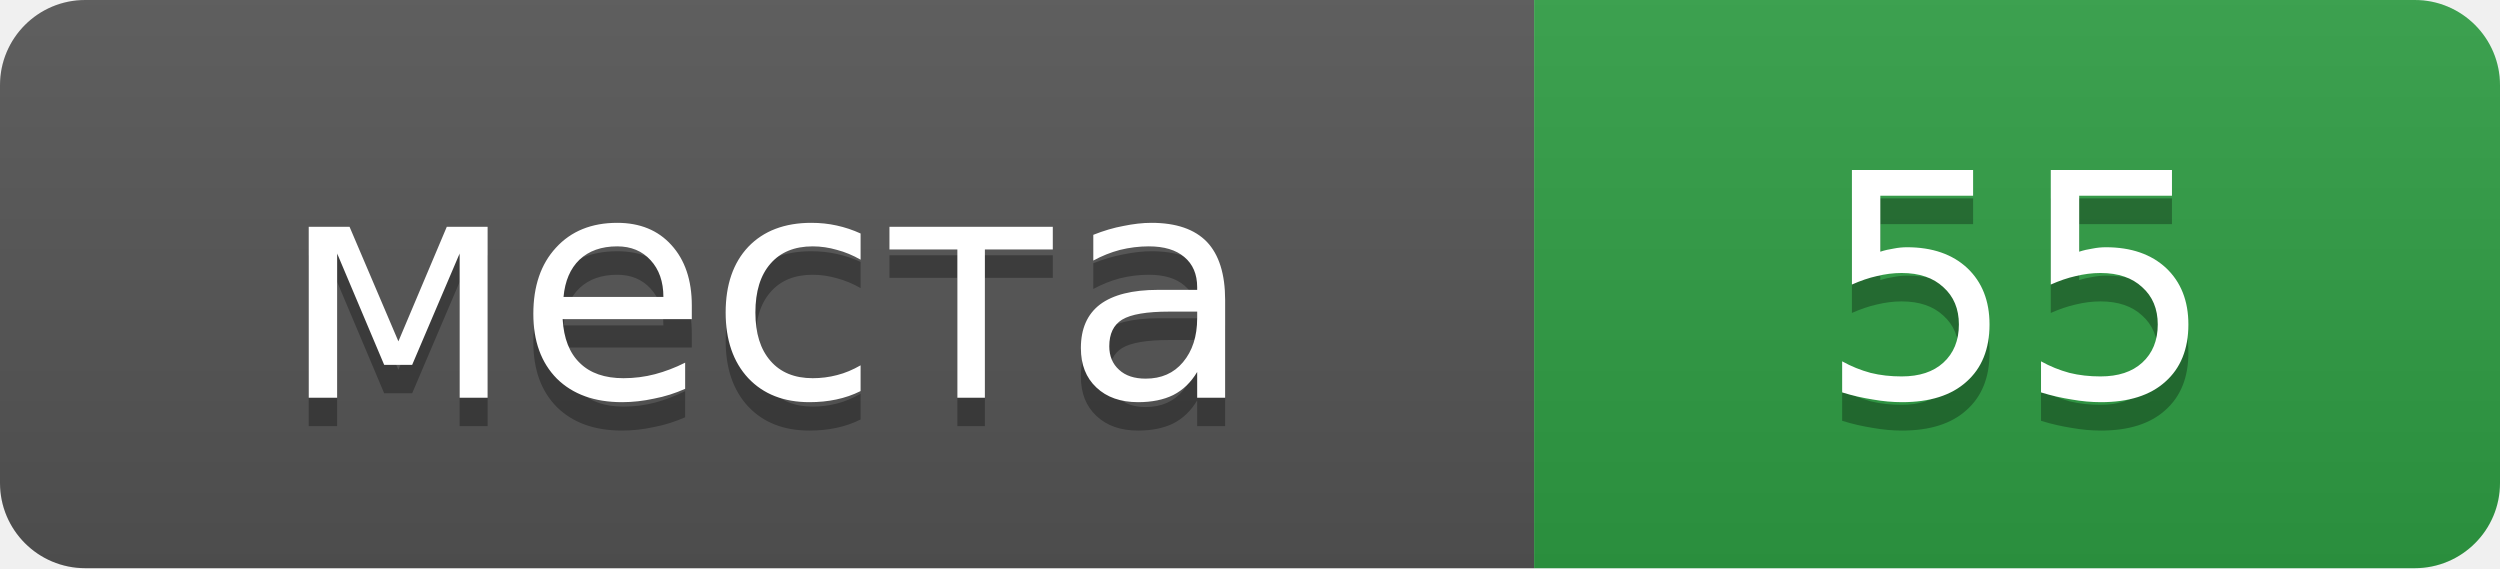
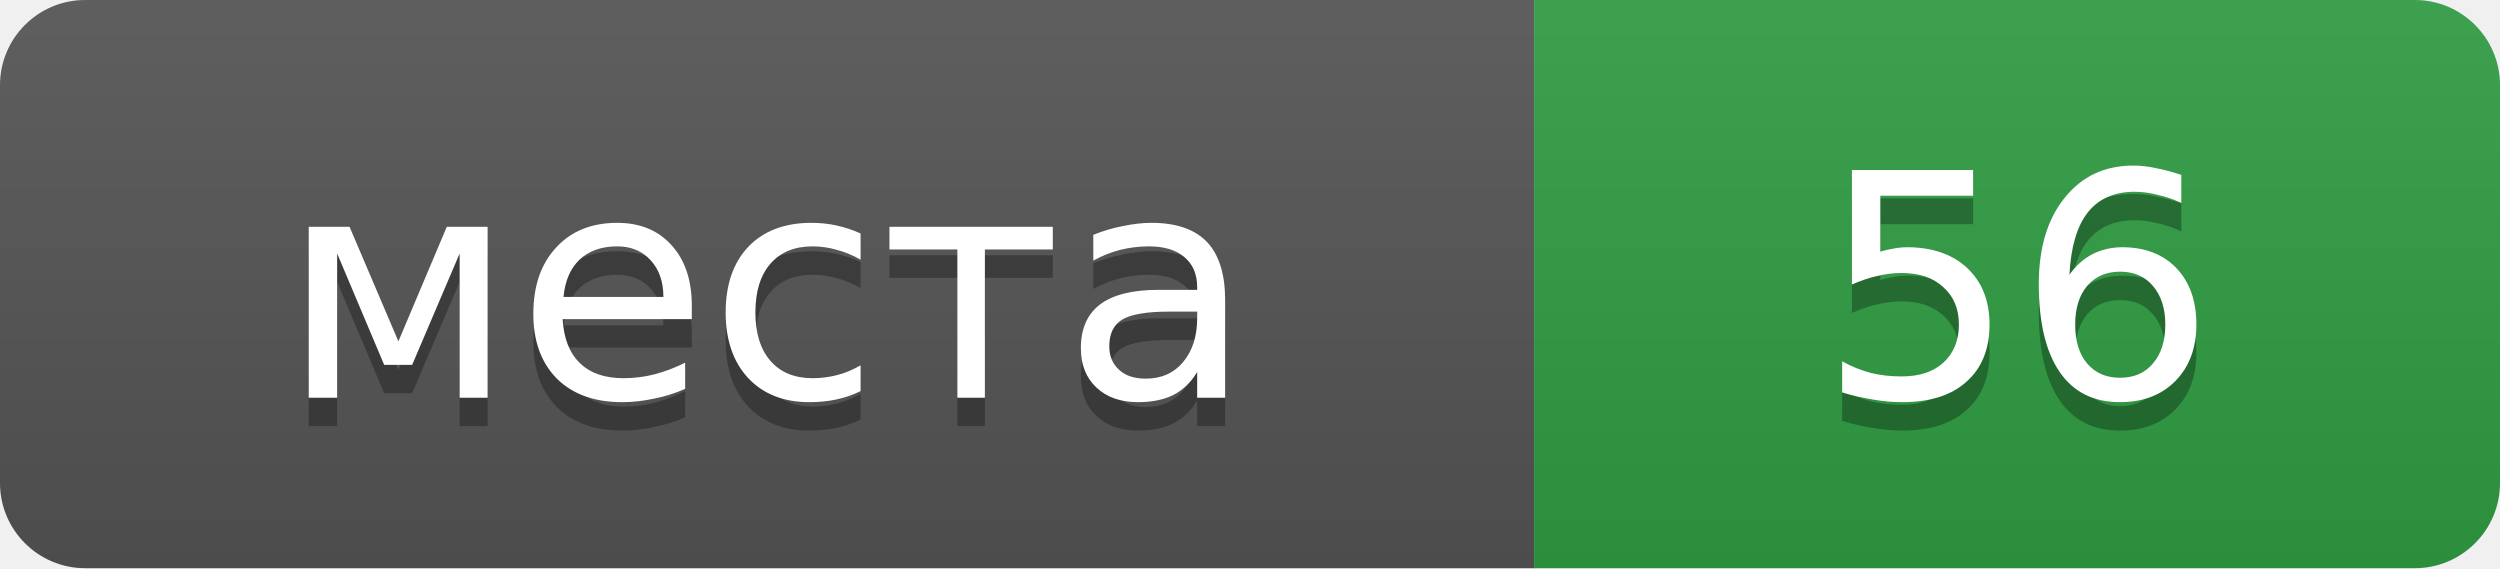
- <svg xmlns="http://www.w3.org/2000/svg" width="88" height="20" role="img" aria-label="места: 55">
+ <svg xmlns="http://www.w3.org/2000/svg" width="88" height="20" role="img" aria-label="места: 56">
  <linearGradient id="s" x2="0" y2="100%">
    <stop offset="0" stop-color="#bbb" stop-opacity=".1" />
    <stop offset="1" stop-opacity=".1" />
  </linearGradient>
  <clipPath id="r">
    <rect width="88" height="20" rx="3" />
  </clipPath>
  <g clip-path="url(#r)">
    <rect width="54" height="20" fill="#555" />
    <rect x="54" width="34" height="20" fill="#2f9e44" />
    <rect width="88" height="20" fill="url(#s)" />
  </g>
  <g fill="#fff" text-anchor="middle" font-family="Verdana,Geneva,DejaVu Sans,sans-serif" font-size="11">
    <text x="27" y="15" fill="#010101" fill-opacity=".3">места</text>
    <text x="27" y="14">места</text>
-     <text x="71" y="15" fill="#010101" fill-opacity=".3">55</text>
-     <text x="71" y="14">55</text>
+     <text x="71" y="15" fill="#010101" fill-opacity=".3">56</text>
+     <text x="71" y="14">56</text>
  </g>
</svg>
